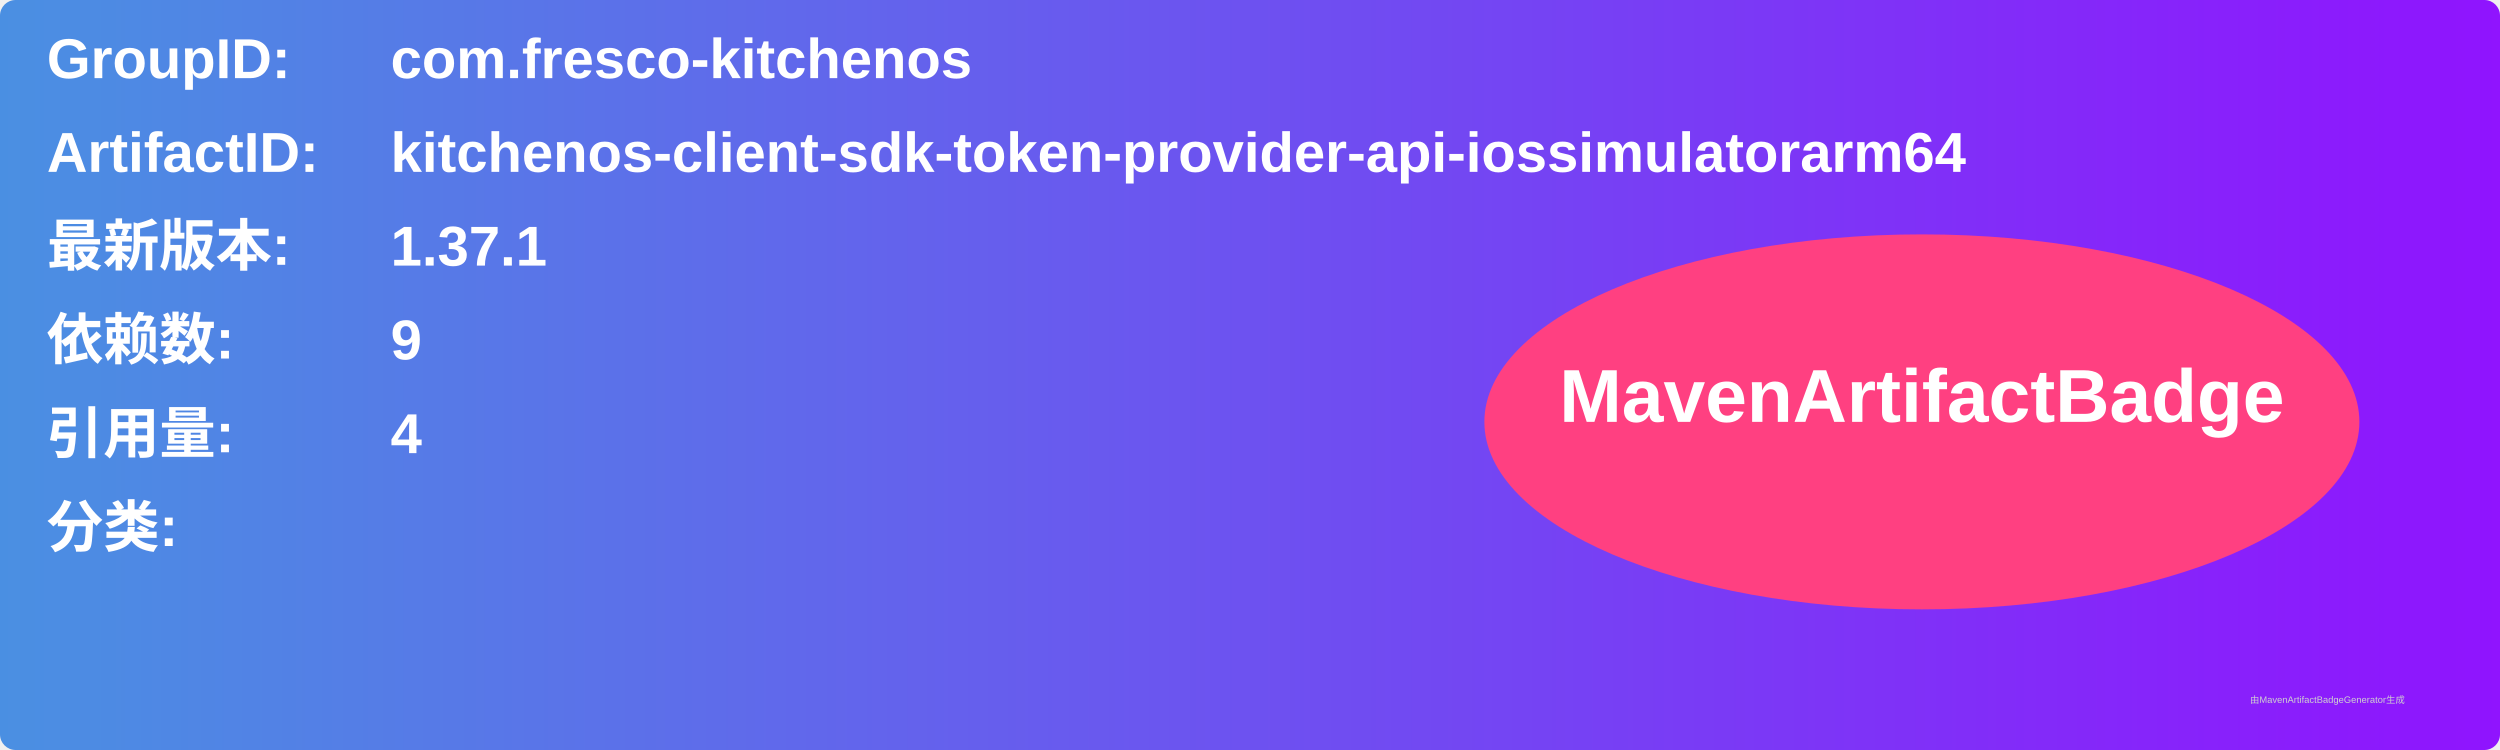
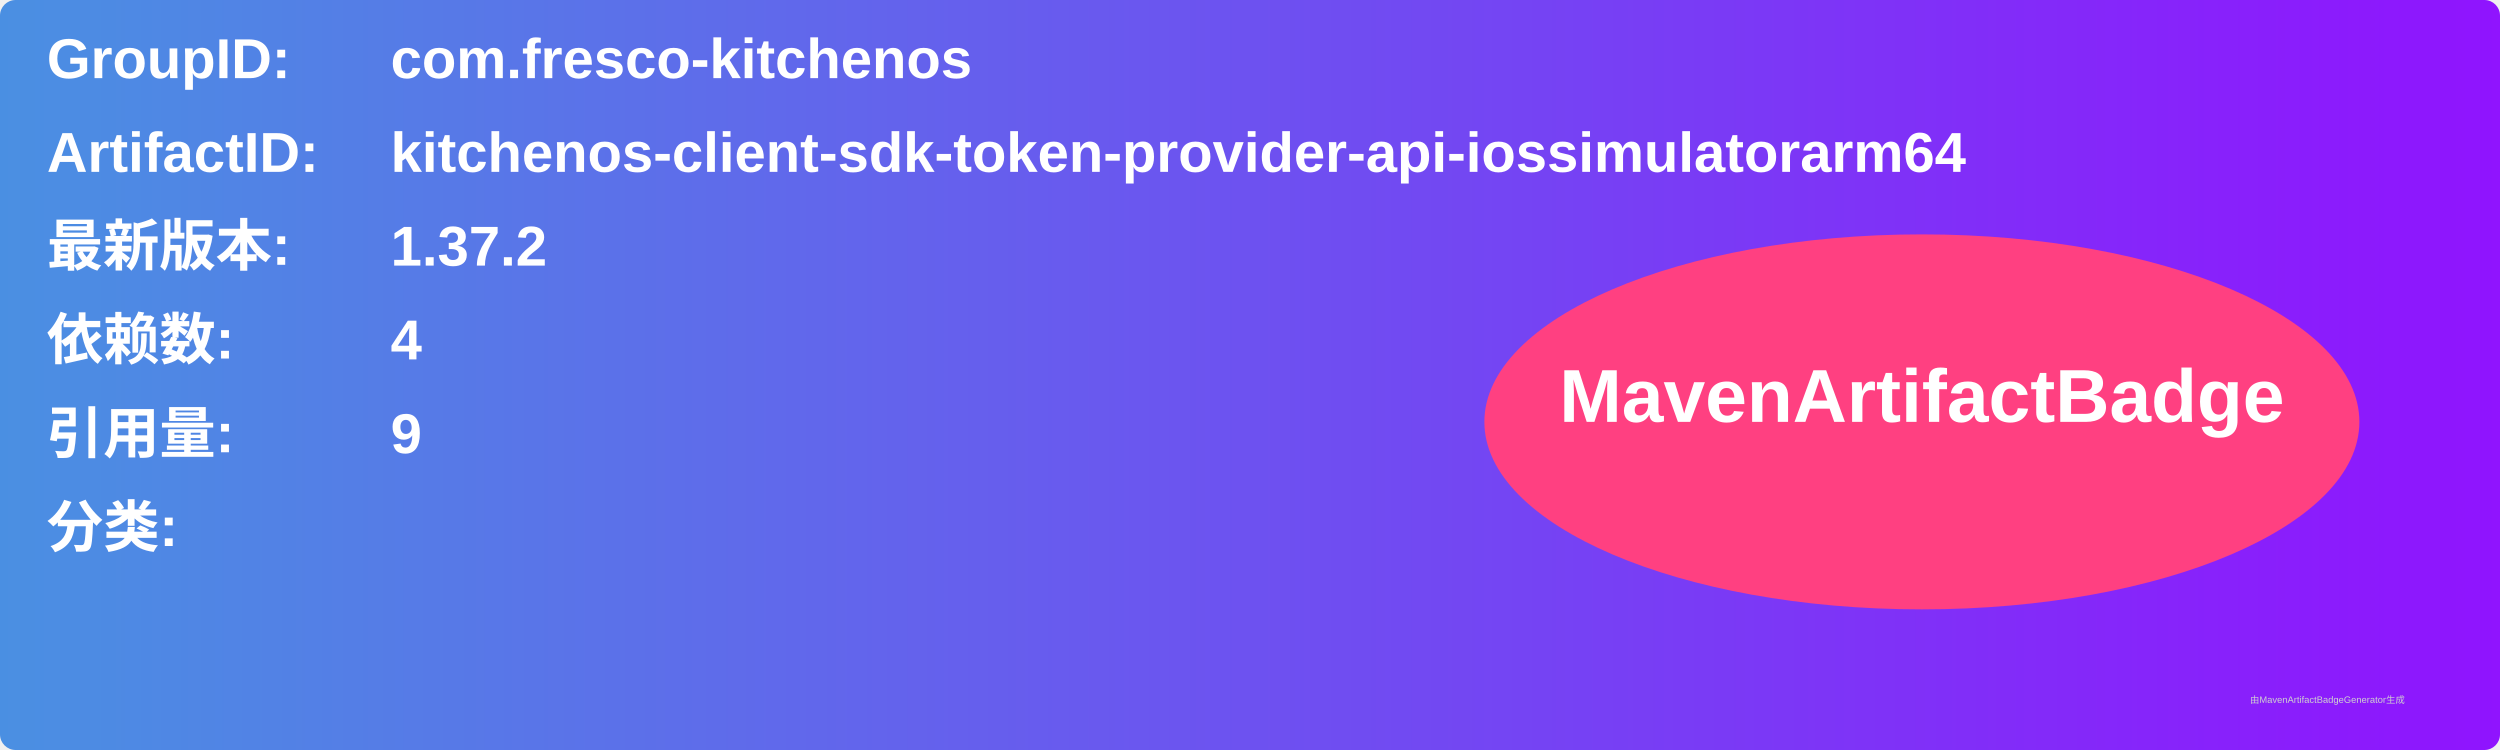
<svg xmlns="http://www.w3.org/2000/svg" width="800" height="240" viewBox="0 0 800 240">
  <linearGradient id="grad" x1="0%" y1="0%" x2="100%" y2="0%">
    <stop offset="0%" stop-color="#4a90e2" />
    <stop offset="100%" stop-color="#9013fe" />
  </linearGradient>
  <rect width="100%" height="100%" rx="5" ry="5" fill="url(#grad)" />
  <g transform="translate(15, 15)">
    <text x="0" y="10" font-family="Arial" font-size="18" fill="white" font-weight="bold" width="260">GroupID:</text>
    <text x="110" y="10" font-family="Arial" font-size="18" fill="white" font-weight="bold" width="460">com.fresco-kitchenos</text>
    <text x="0" y="40" font-family="Arial" font-size="18" fill="white" font-weight="bold" width="260">ArtifactID:</text>
    <text x="110" y="40" font-family="Arial" font-size="18" fill="white" font-weight="bold" width="460">kitchenos-client-sdk-token-provider-api-iossimulatorarm64</text>
    <text x="0" y="70" font-family="Arial" font-size="18" fill="white" font-weight="bold">最新版本:</text>
    <text x="110" y="70" font-family="Arial" font-size="18" fill="white" font-weight="bold">
-       <tspan font-weight="bold">1.37.1</tspan>
+       <tspan font-weight="bold">1.37.2</tspan>
    </text>
    <text x="0" y="100" font-family="Arial" font-size="18" fill="white" font-weight="bold">依赖数: </text>
    <text x="110" y="100" font-family="Arial" font-size="18" fill="white">
-       <tspan font-weight="bold">9</tspan>
+       <tspan font-weight="bold">4</tspan>
    </text>
    <text x="0" y="130" font-family="Arial" font-size="18" fill="white" font-weight="bold">引用量: </text>
    <text x="110" y="130" font-family="Arial" font-size="18" fill="white">
-       <tspan font-weight="bold">4</tspan>
+       <tspan font-weight="bold">9</tspan>
    </text>
    <text x="0" y="160" font-family="Arial" font-size="18" fill="white" font-weight="bold">分类:</text>
    <text x="10" y="190" font-family="Arial" font-size="10" fill="white">
      <tspan font-weight="bold" />
    </text>
    <ellipse cx="600" cy="120" rx="140" ry="60" fill="#ff4081" />
    <text x="600" y="120" text-anchor="middle" font-family="Arial" font-size="24" fill="white" font-weight="bold">MavenArtifactBadge</text>
  </g>
  <text x="720" y="225" font-family="Arial" font-size="3" fill="#d0d0d0">由MavenArtifactBadgeGenerator生成</text>
</svg>
